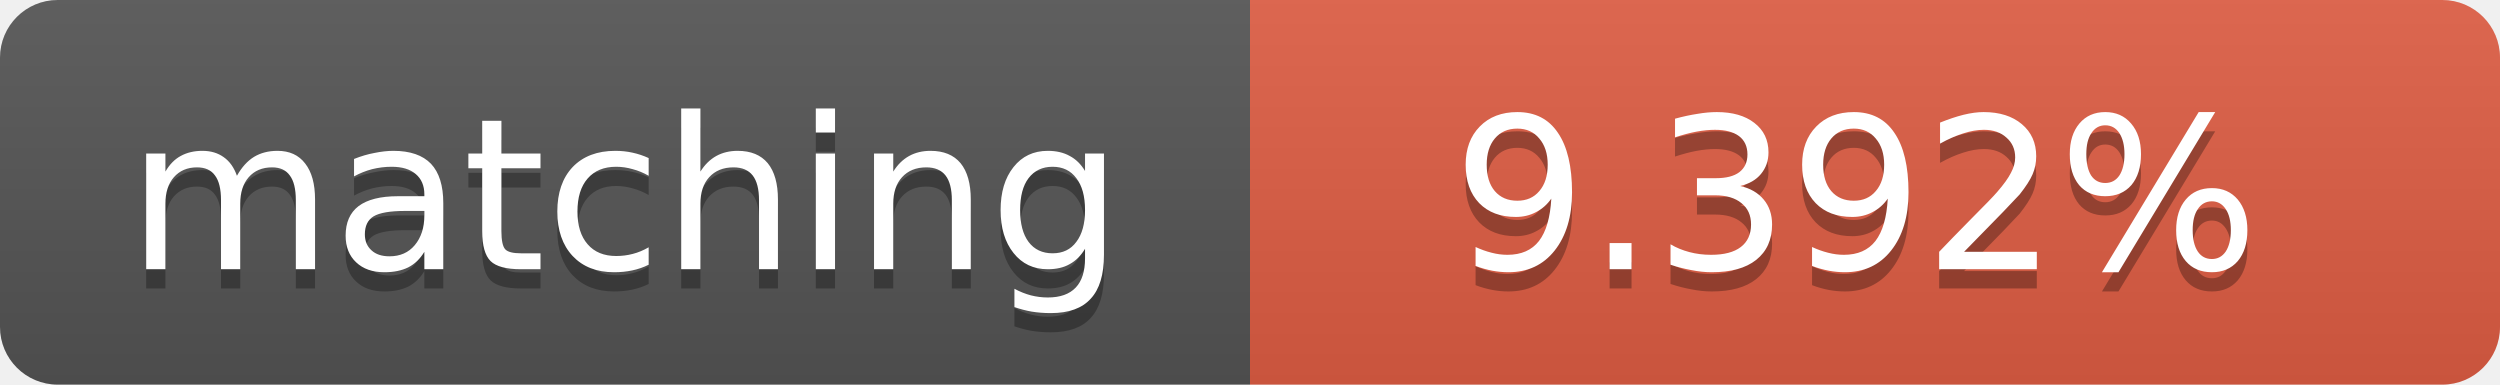
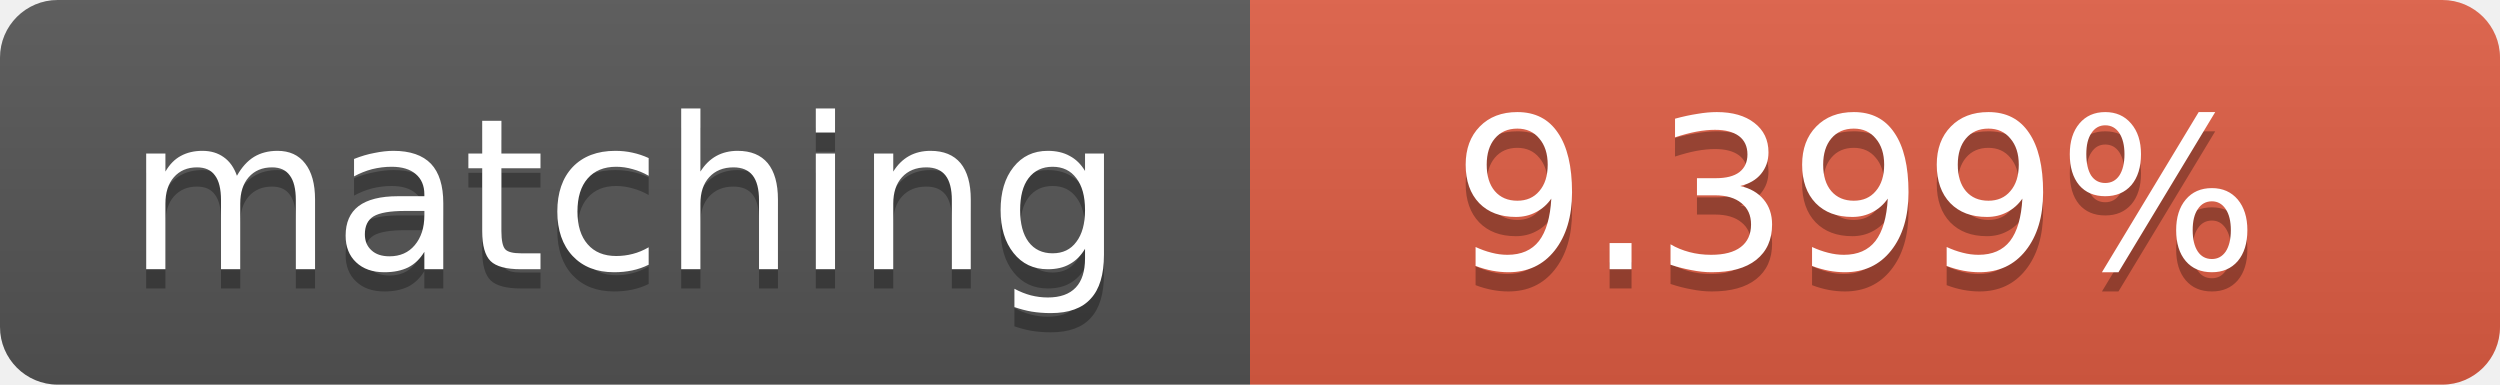
<svg xmlns="http://www.w3.org/2000/svg" width="130" height="20">
  <linearGradient id="b" x2="0" y2="100%">
    <stop offset="0" stop-color="#bbb" stop-opacity=".1" />
    <stop offset="1" stop-opacity=".1" />
  </linearGradient>
  <clipPath id="a">
    <rect width="130" height="20" rx="3" fill="#fff" />
  </clipPath>
  <g clip-path="url(#a)">
    <path fill="#555" d="M0 0h65v20H0z" />
    <path fill="#e05d44" d="M65 0h65v20H65z" />
    <path fill="url(#b)" d="M0 0h130v20H0z" />
  </g>
  <g fill="#fff" text-anchor="middle" font-family="DejaVu Sans,Verdana,Geneva,sans-serif" font-size="11">
    <text x="32.5" y="15" fill="#010101" fill-opacity=".3">matching</text>
    <text x="32.5" y="14">matching</text>
-     <text x="96.5" y="15" fill="#010101" fill-opacity=".3">9.392%</text>
-     <text x="96.5" y="14">9.392%</text>
+     <text x="96.5" y="15" fill="#010101" fill-opacity=".3">9.399%</text>
+     <text x="96.5" y="14">9.399%</text>
  </g>
</svg>
